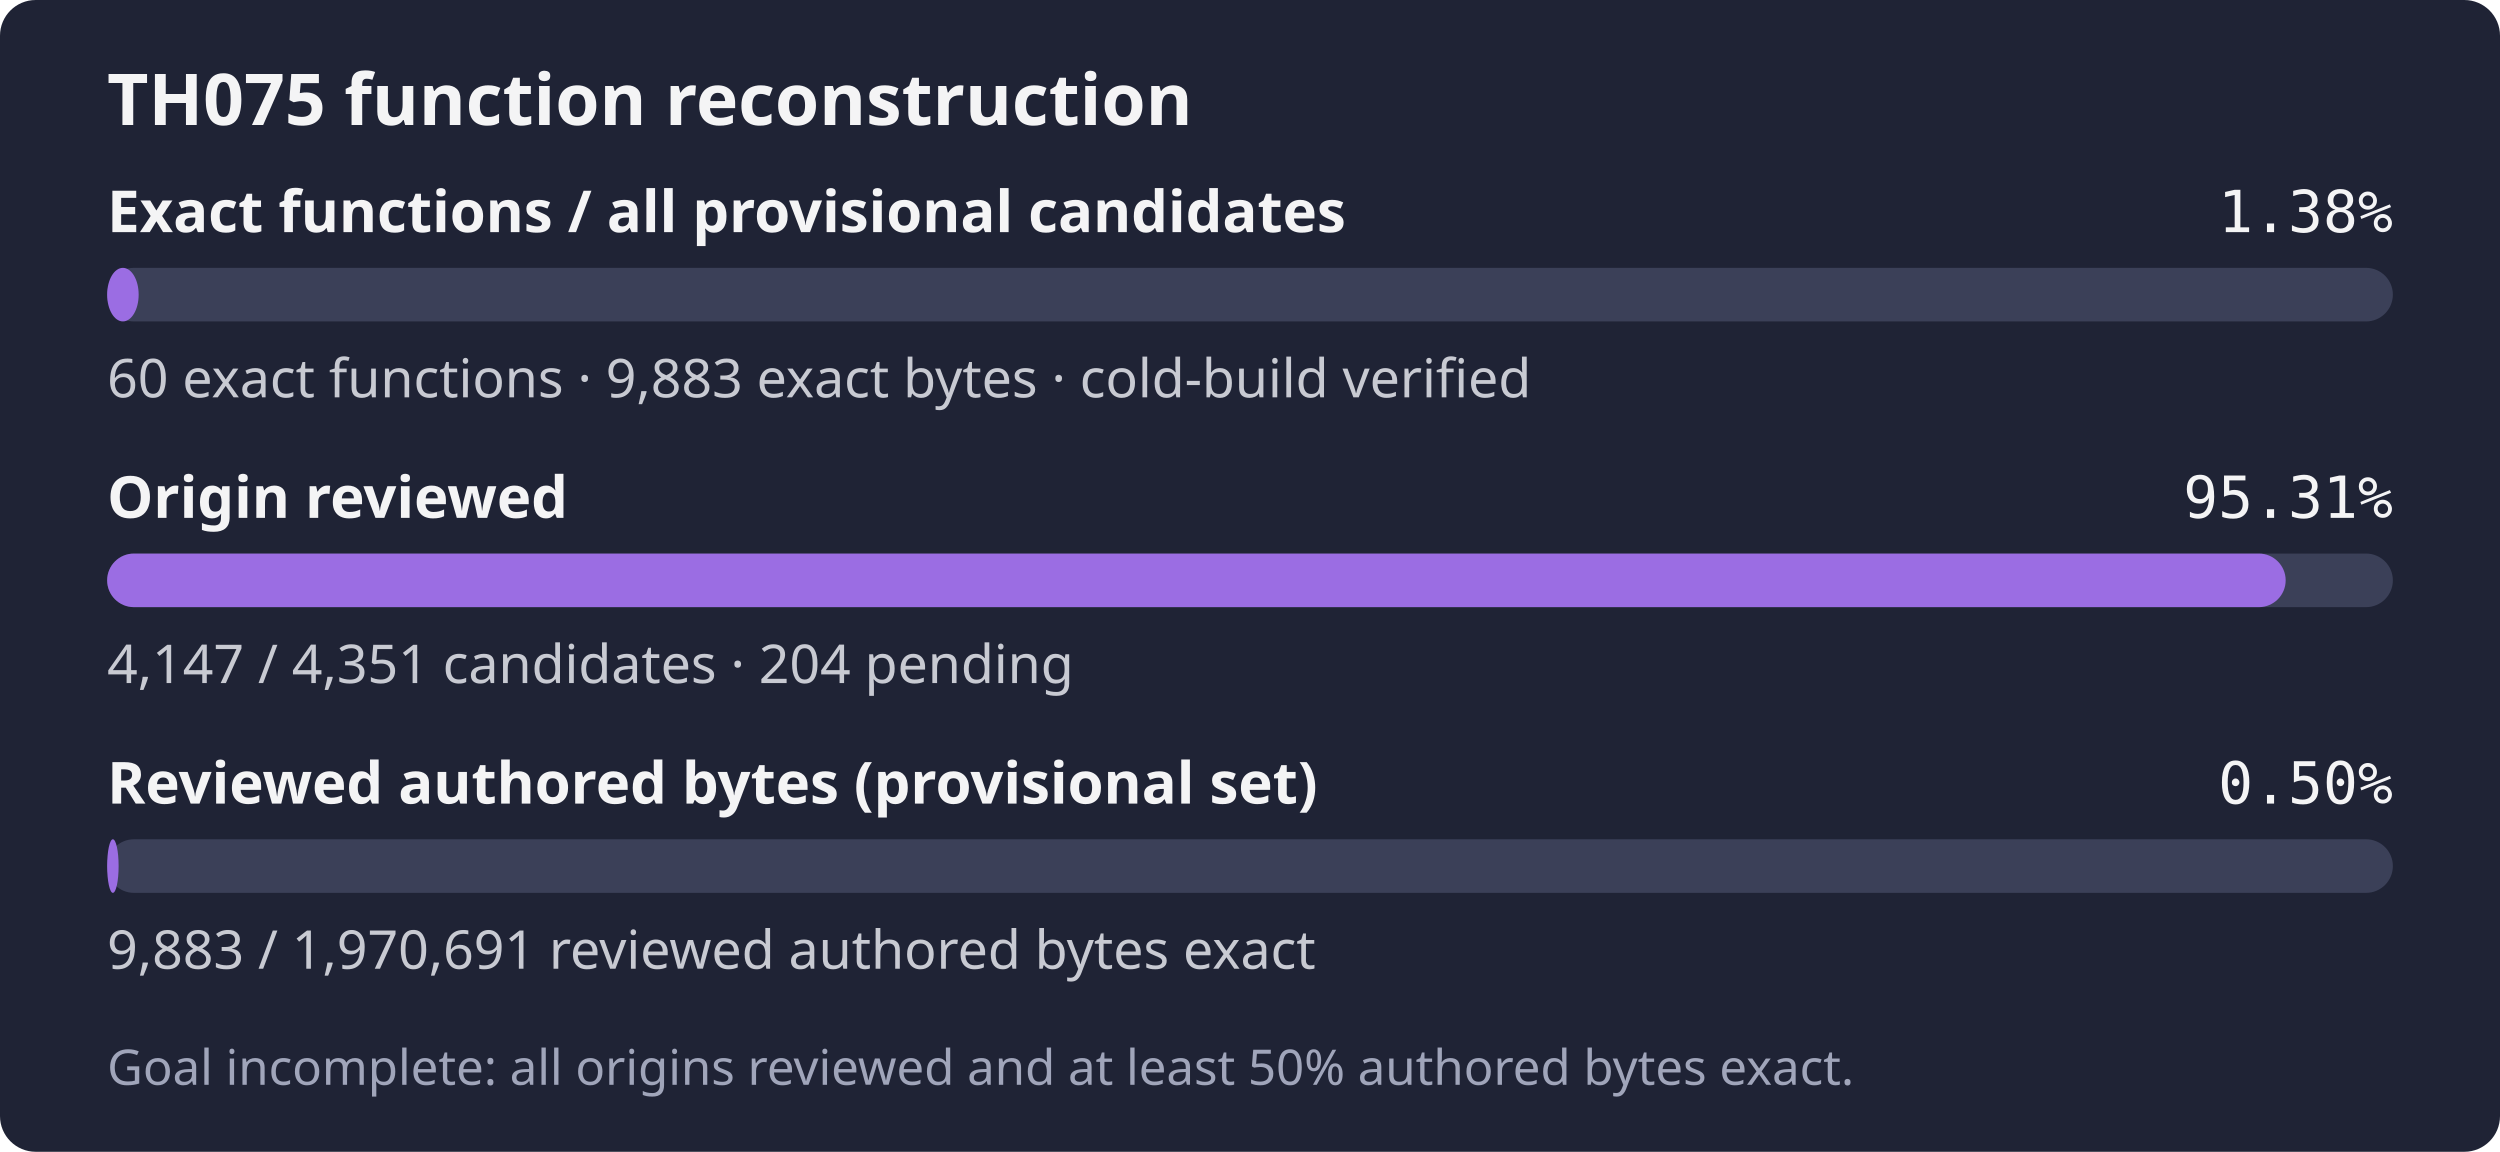
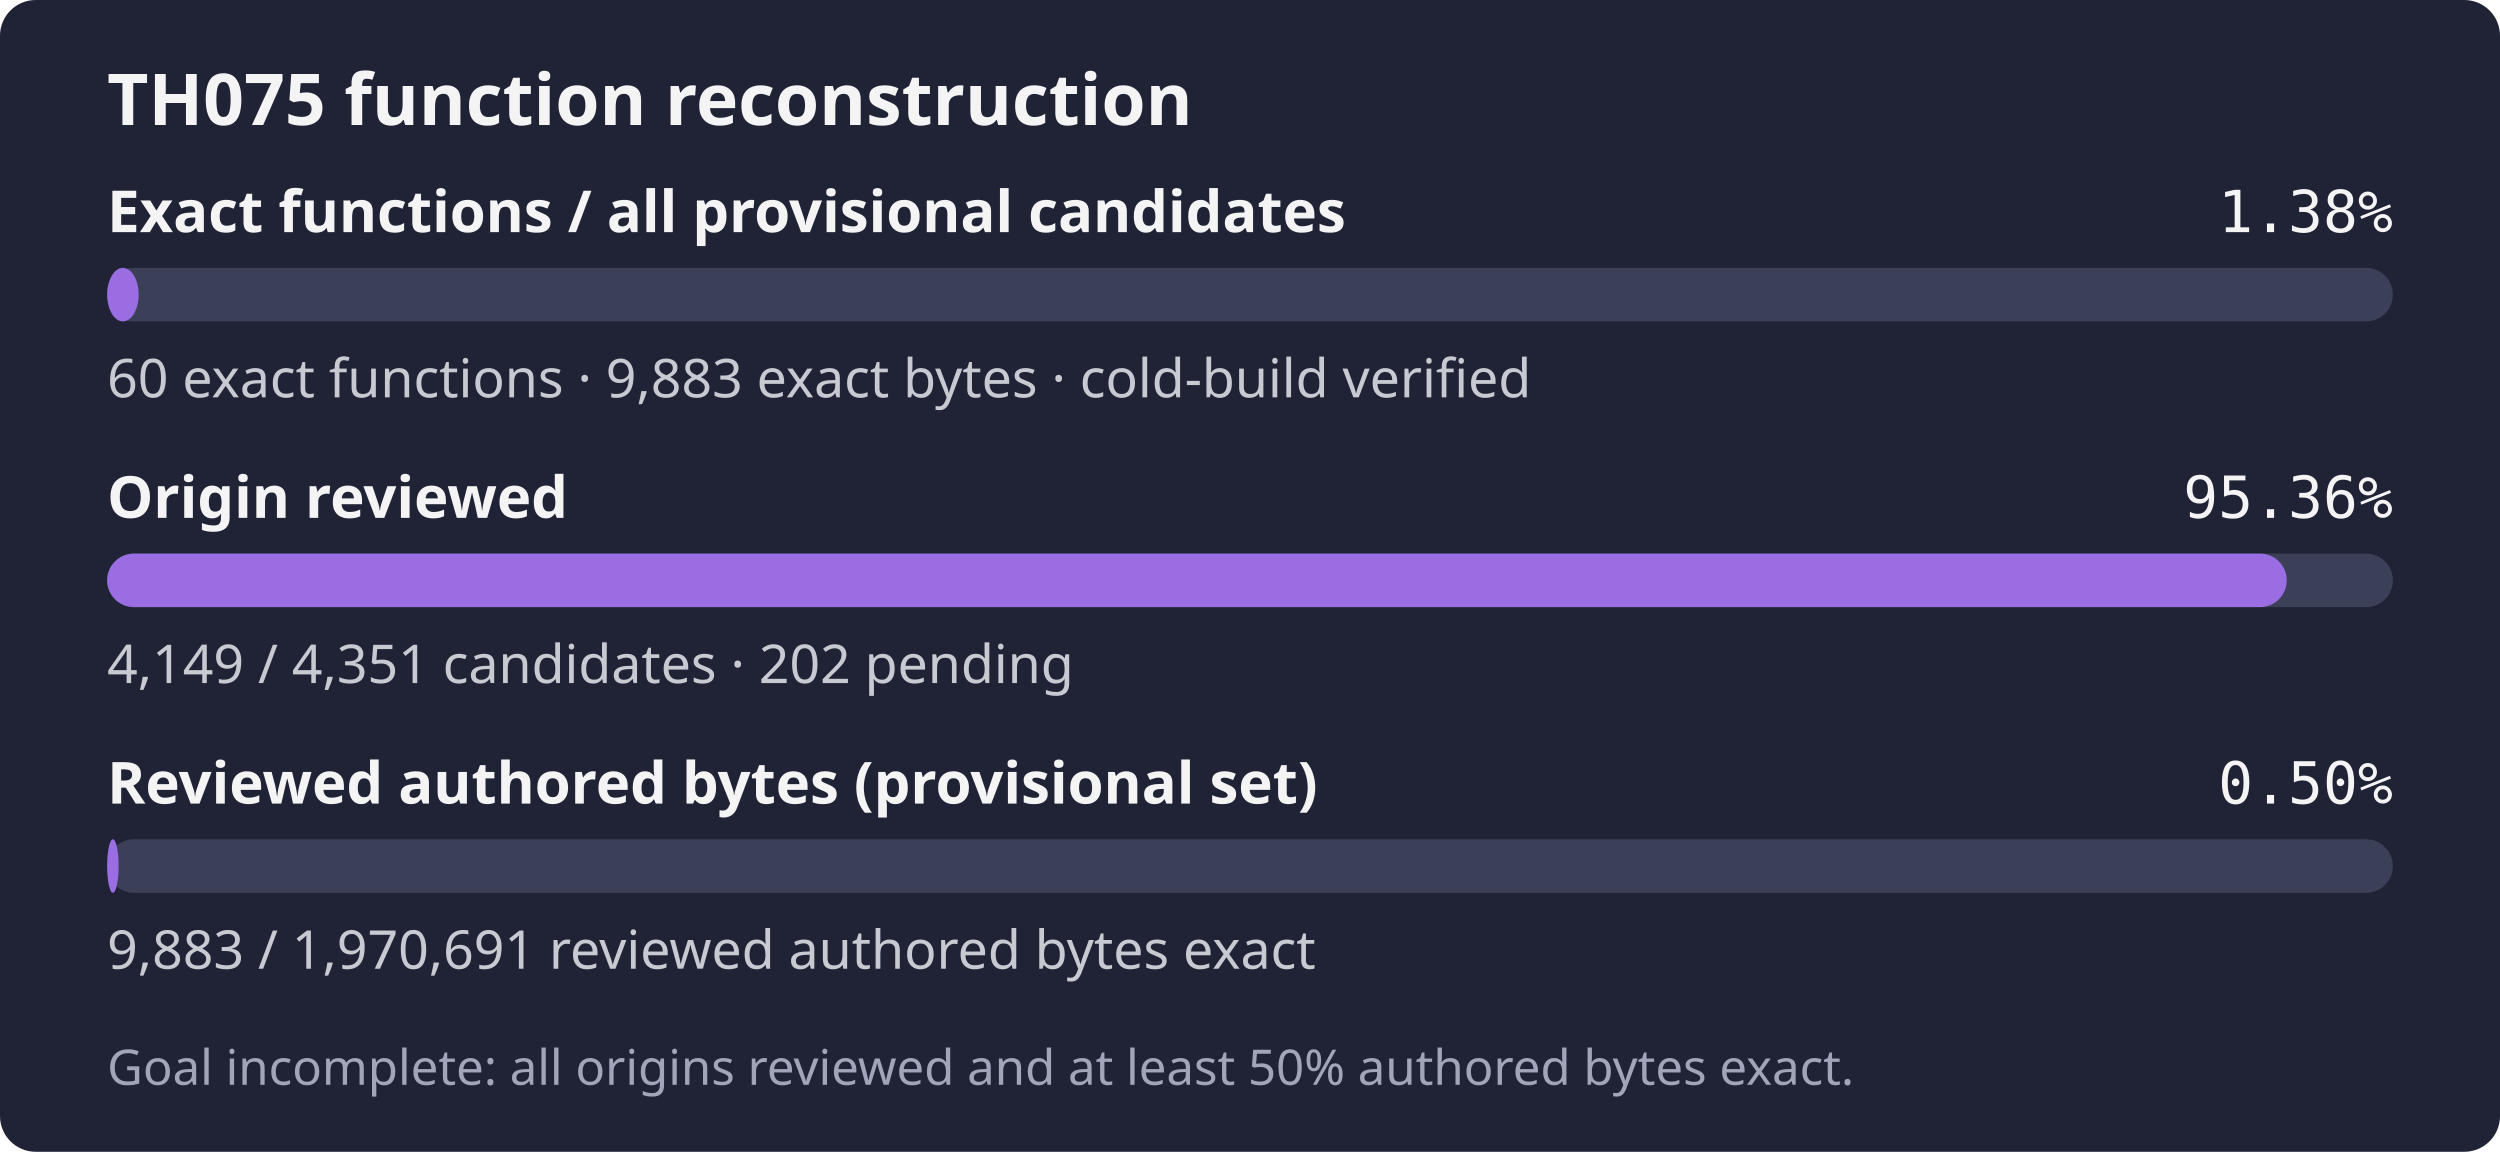
- <svg xmlns="http://www.w3.org/2000/svg" width="560" height="258" role="img" aria-label="TH075: 60 exact functions, 9,883 exact bytes; 4,147 of 4,351 candidates reviewed; Goal incomplete: all origins reviewed and at least 50% authored bytes exact.">
+ <svg xmlns="http://www.w3.org/2000/svg" width="560" height="258" role="img" aria-label="TH075: 60 exact functions, 9,883 exact bytes; 4,149 of 4,351 candidates reviewed; Goal incomplete: all origins reviewed and at least 50% authored bytes exact.">
  <rect width="560" height="258" rx="8" fill="#1f2335" />
  <text x="24" y="28" fill="#f4f4f5" font-family="sans-serif" font-size="16" font-weight="600">TH075 function reconstruction</text>
  <text x="24" y="52" fill="#f4f4f5" font-family="sans-serif" font-size="13" font-weight="600">Exact functions / all provisional candidates</text>
  <text x="536" y="52" fill="#f4f4f5" text-anchor="end" font-family="monospace" font-size="13">1.38%</text>
  <rect x="24" y="60" width="512" height="12" rx="6" fill="#3b4058" />
  <rect x="24" y="60" width="7.06" height="12" rx="6" fill="#9b6de3" />
  <text x="24" y="89" fill="#c8cad2" font-family="sans-serif" font-size="12">60 exact functions · 9,883 exact bytes · cold-build verified</text>
  <text x="24" y="116" fill="#f4f4f5" font-family="sans-serif" font-size="13" font-weight="600">Origin reviewed</text>
-   <text x="536" y="116" fill="#f4f4f5" text-anchor="end" font-family="monospace" font-size="13">95.31%</text>
+   <text x="536" y="116" fill="#f4f4f5" text-anchor="end" font-family="monospace" font-size="13">95.36%</text>
  <rect x="24" y="124" width="512" height="12" rx="6" fill="#3b4058" />
-   <rect x="24" y="124" width="487.99" height="12" rx="6" fill="#9b6de3" />
-   <text x="24" y="153" fill="#c8cad2" font-family="sans-serif" font-size="12">4,147 / 4,351 candidates · 204 pending</text>
+   <rect x="24" y="124" width="488.23" height="12" rx="6" fill="#9b6de3" />
+   <text x="24" y="153" fill="#c8cad2" font-family="sans-serif" font-size="12">4,149 / 4,351 candidates · 202 pending</text>
  <text x="24" y="180" fill="#f4f4f5" font-family="sans-serif" font-size="13" font-weight="600">Reviewed authored bytes (provisional set)</text>
  <text x="536" y="180" fill="#f4f4f5" text-anchor="end" font-family="monospace" font-size="13">0.50%</text>
  <rect x="24" y="188" width="512" height="12" rx="6" fill="#3b4058" />
  <rect x="24" y="188" width="2.57" height="12" rx="6" fill="#9b6de3" />
  <text x="24" y="217" fill="#c8cad2" font-family="sans-serif" font-size="12">9,883 / 1,970,691 reviewed authored bytes exact</text>
  <text x="24" y="243" fill="#a0a5ba" font-family="sans-serif" font-size="11">Goal incomplete: all origins reviewed and at least 50% authored bytes exact.</text>
</svg>
